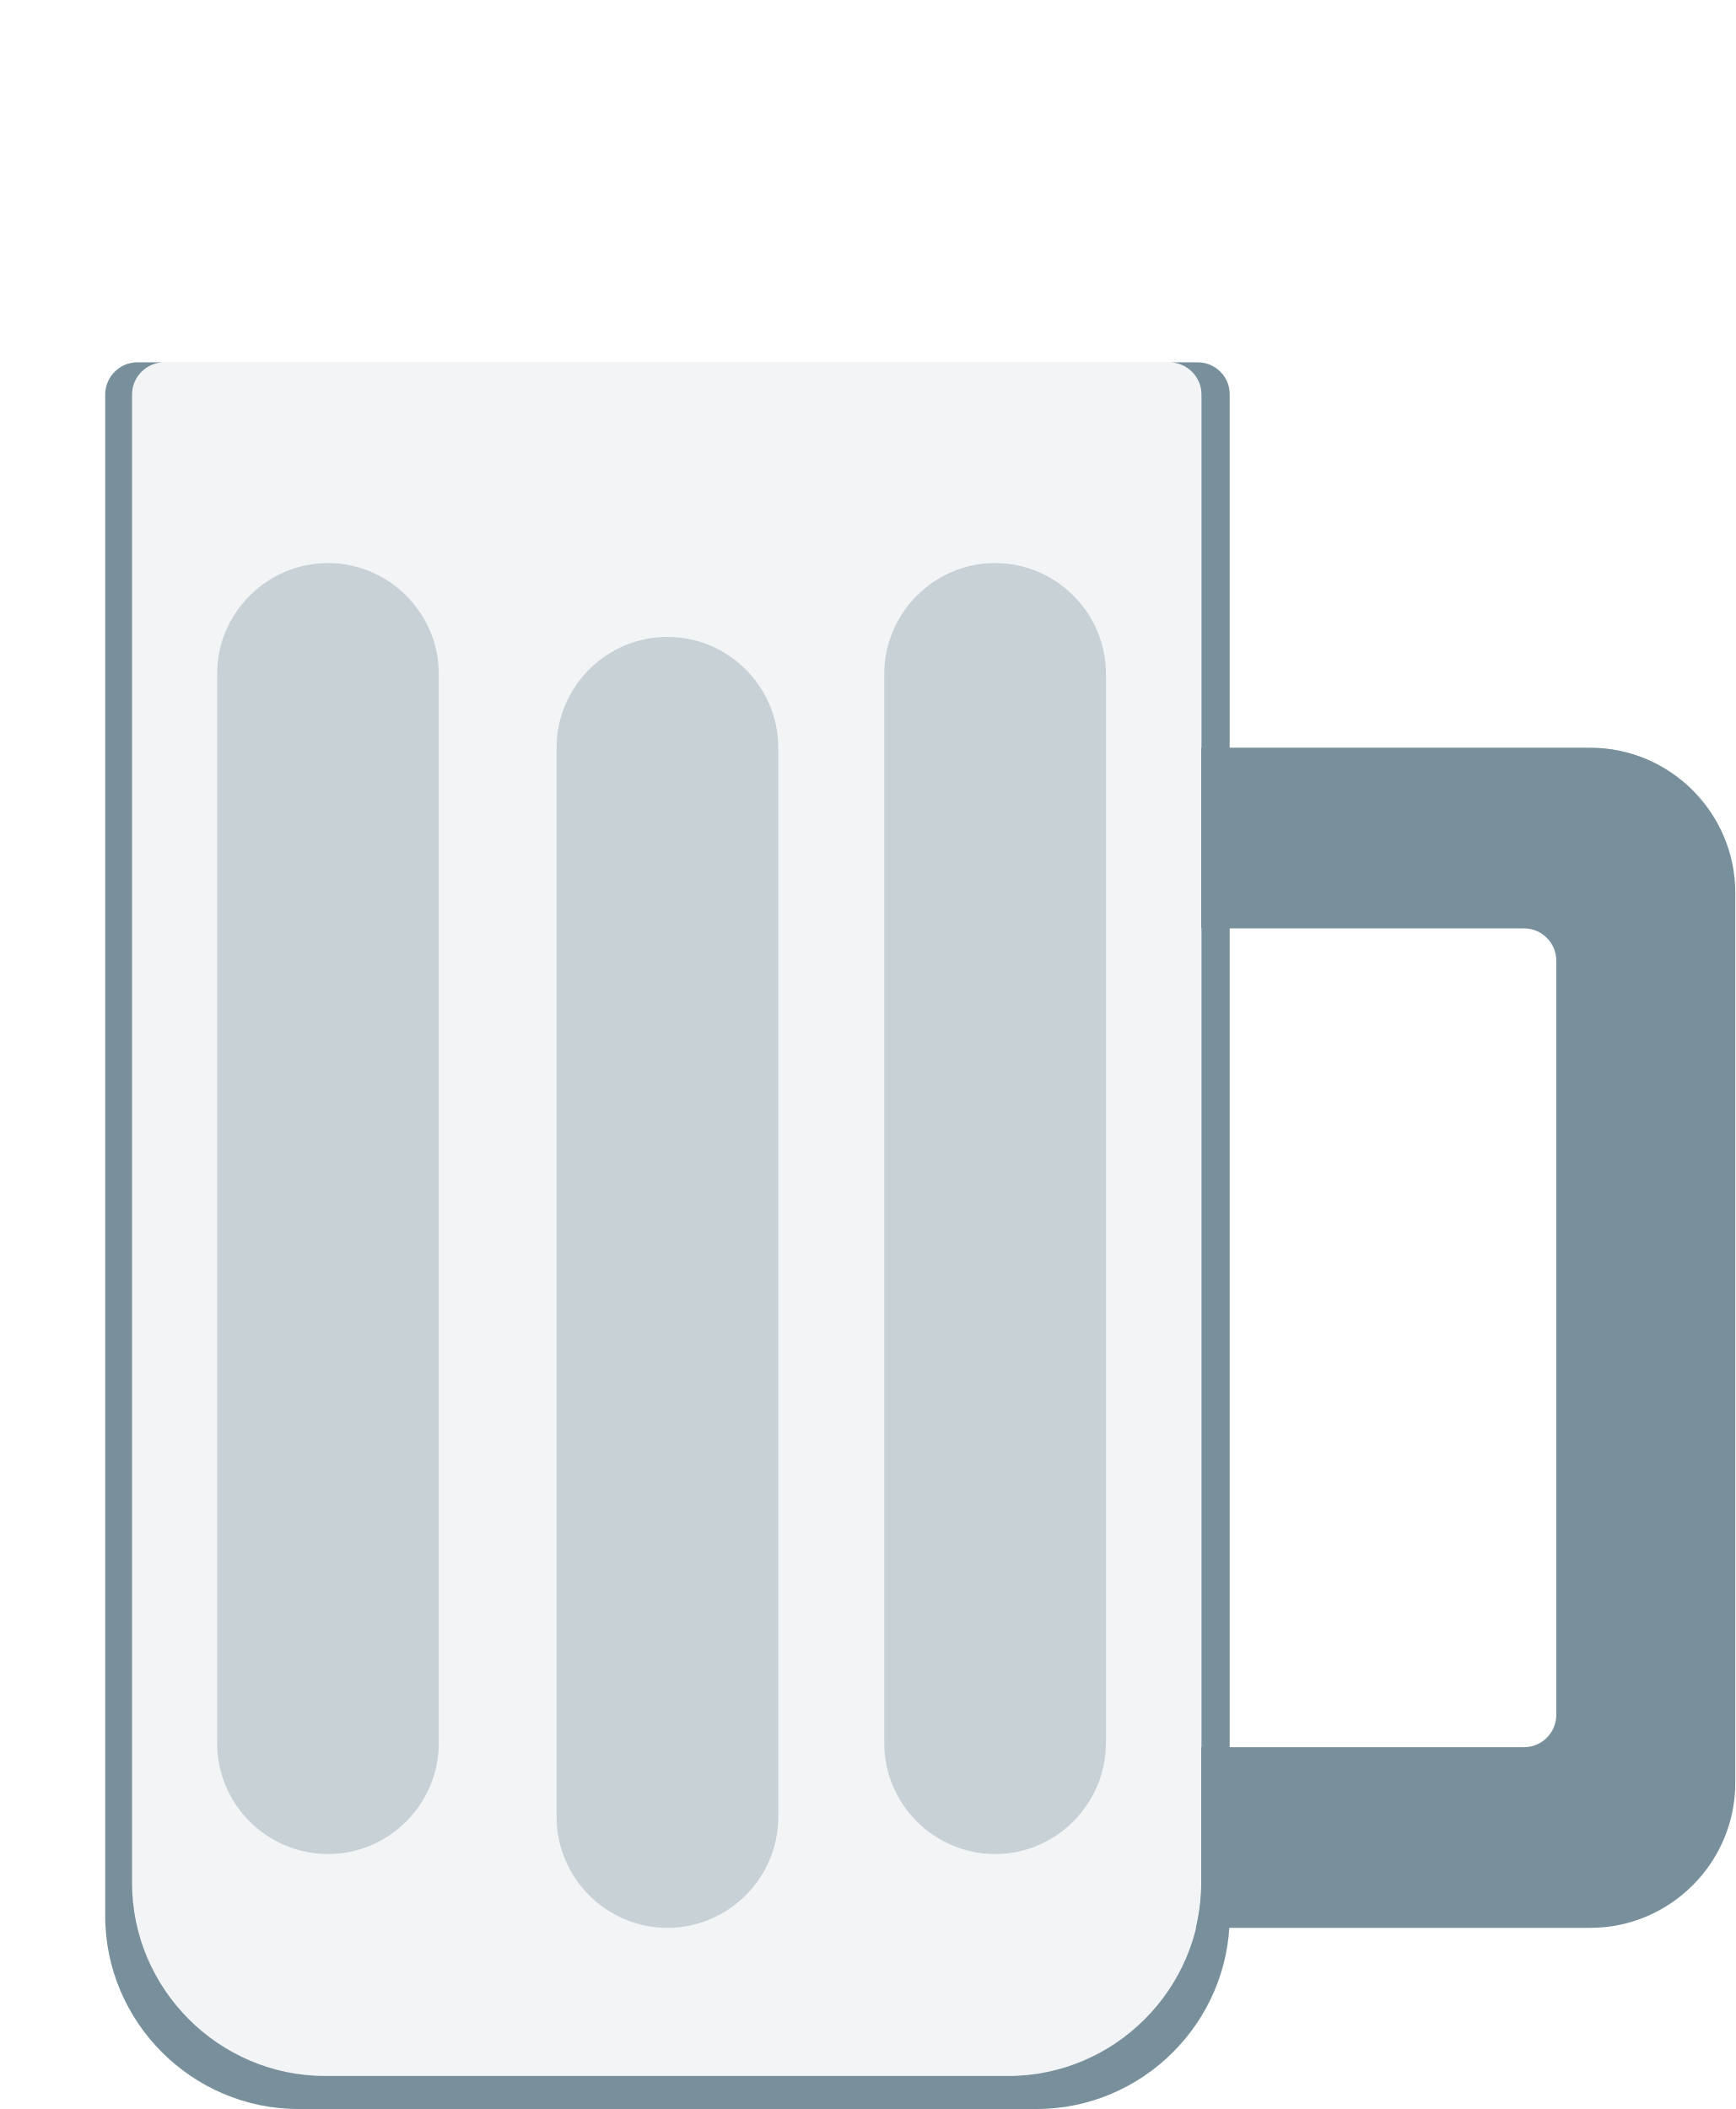
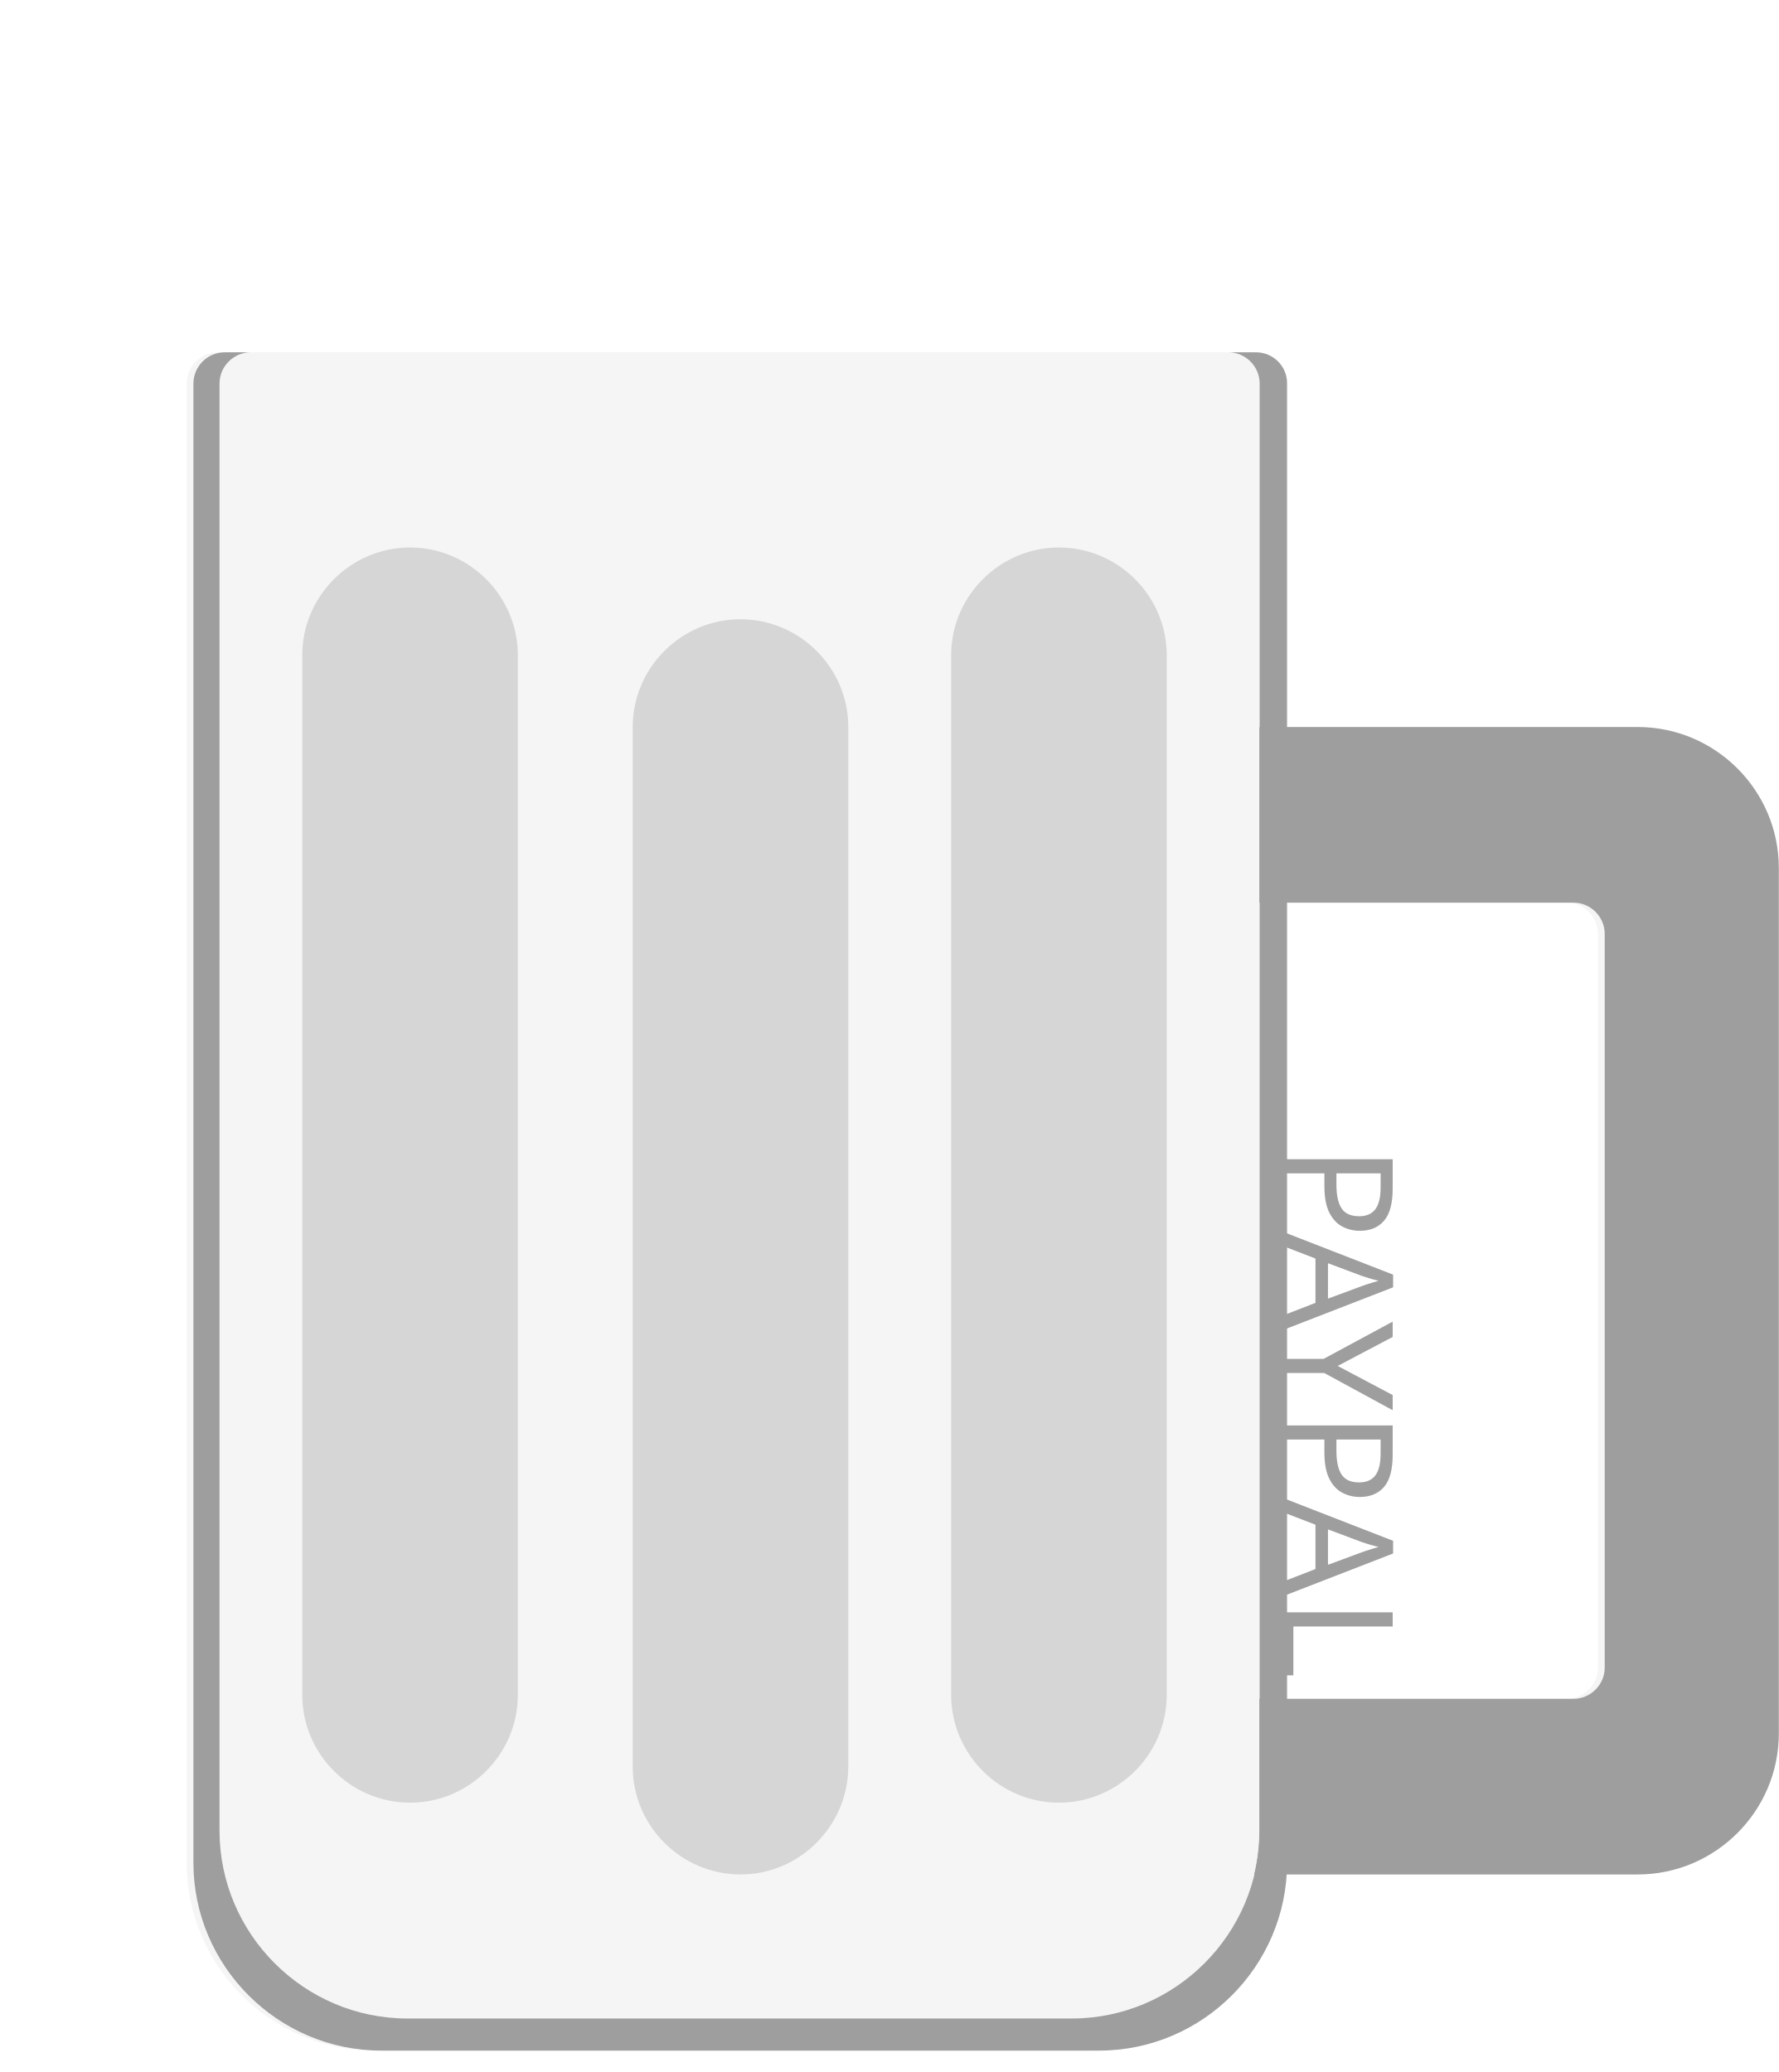
- <svg xmlns="http://www.w3.org/2000/svg" version="1.1" x="0px" y="0px" width="646.6px" height="785.8px" viewBox="0 0 646.6 785.8" style="enable-background:new 0 0 646.6 785.8;" xml:space="preserve">
+ <svg xmlns="http://www.w3.org/2000/svg" version="1.1" x="0px" y="0px" viewBox="0 0 681.5 794" style="enable-background:new 0 0 681.5 794;" xml:space="preserve">
  <style type="text/css">
	.st0{display:none;}
	.st1{display:inline;}
	.st2{display:inline;fill:#FBB040;}
	.st3{opacity:0.1;}
- 	.st4{fill:#78909C;}
+ 	.st4{fill:#9E9E9E;}
	.st5{opacity:0.35;}
- 	.st6{fill:#FFF8E1;}
+ 	.st6{fill:none;}
+ 	.st7{font-family:'Roboto-Black';}
+ 	.st8{font-size:60;}
+ 	.st9{display:inline;fill:#FFF8E1;}
+ 	.st10{fill:#FFF8E1;}
</style>
+   <font horiz-adv-x="2048">
+     <font-face font-family="Roboto-Black" units-per-em="2048" underline-position="-150" underline-thickness="100" />
+     <missing-glyph horiz-adv-x="908" d="M808,0l-708,0l0,1456l708,0M754,84l0,1287l-274,-643M154,1359l0,-1263l268,632M194,54l515,0l-258,606M451,796l258,606l-515,0z" />
+     <glyph unicode="A" horiz-adv-x="1395" d="M937,272l-481,0l-84,-272l-375,0l534,1456l330,0l538,-1456l-377,0M540,543l313,0l-157,505z" />
+     <glyph unicode="L" horiz-adv-x="1110" d="M461,270l611,0l0,-270l-962,0l0,1456l351,0z" />
+     <glyph unicode="P" horiz-adv-x="1333" d="M461,494l0,-494l-351,0l0,1456l581,0C802,1456 901,1436 987,1395C1072,1354 1139,1295 1186,1220C1233,1144 1256,1058 1256,962C1256,820 1205,707 1104,622C1002,537 862,494 685,494M461,765l230,0C759,765 811,782 847,816C882,850 900,898 900,960C900,1028 882,1082 845,1123C808,1164 758,1184 695,1185l-234,0z" />
+     <glyph unicode="Y" horiz-adv-x="1286" d="M643,824l268,632l379,0l-469,-933l0,-523l-356,0l0,523l-468,933l377,0z" />
+   </font>
  <g id="Layer_4" class="st0">
-     <rect x="0" y="0" class="st1" width="646.6" height="794" />
+     <rect x="0" y="0" class="st1" width="681.5" height="794" />
  </g>
  <g id="beer" class="st0">
-     <path class="st2" d="M375.6,773.4H121.2c-39.6,0-72-32.4-72-72V147c0-6.6,5.4-12,12-12h374.4c6.6,0,12,5.4,12,12v554.5   C447.6,741,415.2,773.4,375.6,773.4z" />
+     <path class="st2" d="M410.5,773.4H156.1c-39.6,0-72-32.4-72-72V147c0-6.6,5.4-12,12-12h374.4c6.6,0,12,5.4,12,12v554.5   C482.5,741,450.1,773.4,410.5,773.4z" />
  </g>
  <g id="glass">
    <g class="st3">
-       <path class="st4" d="M386.3,785.8h-275c-39.6,0-72-32.4-72-72V147c0-6.6,5.4-12,12-12h395c6.6,0,12,5.4,12,12v566.8    C458.3,753.4,425.9,785.8,386.3,785.8z" />
-       <path class="st4" d="M592.6,278.6H394.2c-29.7,0-54,24.3-54,54v25.3c0-6.6,5.4-12,12-12h215.7c6.6,0,12,5.4,12,12V639    c0,6.6-5.4,12-12,12H352.2c-6.6,0-12-5.4-12-12v25.3c0,29.7,24.3,54,54,54h198.3c29.7,0,54-24.3,54-54V332.6    C646.6,302.9,622.3,278.6,592.6,278.6z" />
+       <path class="st4" d="M418.5,785.8h-275c-39.6,0-72-32.4-72-72V147c0-6.6,5.4-12,12-12h395c6.6,0,12,5.4,12,12v566.8    C490.5,753.4,458.1,785.8,418.5,785.8z" />
+       <path class="st4" d="M624.8,278.6H426.5c-29.7,0-54,24.3-54,54v25.3c0-6.6,5.4-12,12-12h215.7c6.6,0,12,5.4,12,12V639    c0,6.6-5.4,12-12,12H384.5c-6.6,0-12-5.4-12-12v25.3c0,29.7,24.3,54,54,54h198.3c29.7,0,54-24.3,54-54V332.6    C678.8,302.9,654.5,278.6,624.8,278.6z" />
    </g>
    <g>
-       <path class="st4" d="M592.6,278.6h-145v67.3h120.3c6.6,0,12,5.4,12,12V639c0,6.6-5.4,12-12,12H447.6v50.4c0,5.8-0.7,11.5-2,16.9    h147c29.7,0,54-24.3,54-54V332.6C646.6,302.9,622.3,278.6,592.6,278.6z" />
-       <path class="st4" d="M446.3,135h-10.6c6.6,0,12,5.4,12,12v554.5c0,39.6-32.4,72-72,72H121.2c-39.6,0-72-32.4-72-72V147    c0-6.6,5.4-12,12-12h-10c-6.6,0-12,5.4-12,12v566.8c0,39.6,32.4,72,72,72h275c39.6,0,72-32.4,72-72V147    C458.3,140.4,452.9,135,446.3,135z" />
+       <path class="st4" d="M627.5,278.6h-145v67.3h120.3c6.6,0,12,5.4,12,12V639c0,6.6-5.4,12-12,12H482.5v50.4c0,5.8-0.7,11.5-2,16.9    h147c29.7,0,54-24.3,54-54V332.6C681.5,302.9,657.2,278.6,627.5,278.6z" />
+       <path class="st4" d="M481.2,135h-10.6c6.6,0,12,5.4,12,12v554.5c0,39.6-32.4,72-72,72H156.1c-39.6,0-72-32.4-72-72V147    c0-6.6,5.4-12,12-12h-10c-6.6,0-12,5.4-12,12v566.8c0,39.6,32.4,72,72,72h275c39.6,0,72-32.4,72-72V147    C493.2,140.4,487.8,135,481.2,135z" />
    </g>
    <g class="st5">
-       <path class="st4" d="M122.2,690.8L122.2,690.8c-22.7,0-41.3-18.6-41.3-41.3V251.1c0-22.7,18.6-41.3,41.3-41.3h0    c22.7,0,41.3,18.6,41.3,41.3v398.4C163.5,672.2,144.9,690.8,122.2,690.8z" />
-       <path class="st4" d="M248.7,718.3L248.7,718.3c-22.7,0-41.3-18.6-41.3-41.3V278.6c0-22.7,18.6-41.3,41.3-41.3h0    c22.7,0,41.3,18.6,41.3,41.3V677C290,699.7,271.4,718.3,248.7,718.3z" />
-       <path class="st4" d="M370.8,690.8L370.8,690.8c-22.7,0-41.3-18.6-41.3-41.3V251.1c0-22.7,18.6-41.3,41.3-41.3h0    c22.7,0,41.3,18.6,41.3,41.3v398.4C412,672.2,393.5,690.8,370.8,690.8z" />
+       <path class="st4" d="M157.1,690.8L157.1,690.8c-22.7,0-41.3-18.6-41.3-41.3V251.1c0-22.7,18.6-41.3,41.3-41.3h0    c22.7,0,41.3,18.6,41.3,41.3v398.4C198.4,672.2,179.8,690.8,157.1,690.8z" />
+       <path class="st4" d="M283.7,718.3L283.7,718.3c-22.7,0-41.3-18.6-41.3-41.3V278.6c0-22.7,18.6-41.3,41.3-41.3h0    c22.7,0,41.3,18.6,41.3,41.3V677C324.9,699.7,306.4,718.3,283.7,718.3z" />
+       <path class="st4" d="M405.7,690.8L405.7,690.8c-22.7,0-41.3-18.6-41.3-41.3V251.1c0-22.7,18.6-41.3,41.3-41.3h0    c22.7,0,41.3,18.6,41.3,41.3v398.4C447,672.2,428.4,690.8,405.7,690.8z" />
    </g>
+     <rect x="429.4" y="438.4" class="st6" width="106.3" height="523.8" />
+     <text transform="matrix(0 1 -1 0 490.7141 438.4122)" class="st4 st7 st8">PAYPAL</text>
  </g>
  <g id="foam" class="st0">
+     <circle class="st9" cx="174.9" cy="174.7" r="67.5" />
+     <circle class="st9" cx="288.9" cy="119.1" r="67.5" />
    <g class="st1">
-       <circle class="st6" cx="95.2" cy="132.5" r="87.3" />
-       <circle class="st6" cx="196.2" cy="99.3" r="87.3" />
-       <circle class="st6" cx="243.7" cy="212.4" r="67.5" />
-       <circle class="st6" cx="311.1" cy="77.4" r="67.5" />
-       <circle class="st6" cx="337.3" cy="166.7" r="67.5" />
-       <circle class="st6" cx="253.9" cy="119.1" r="67.5" />
-       <circle class="st6" cx="404.8" cy="107.2" r="87.3" />
-       <circle class="st6" cx="171.3" cy="166.7" r="67.5" />
+       <circle class="st10" cx="130.1" cy="132.5" r="87.3" />
+       <circle class="st10" cx="231.1" cy="99.3" r="87.3" />
+       <circle class="st10" cx="346.1" cy="77.4" r="67.5" />
+       <circle class="st10" cx="364.4" cy="152.3" r="67.5" />
+       <circle class="st10" cx="439.8" cy="107.2" r="87.3" />
+       <circle class="st10" cx="273.8" cy="144.9" r="67.5" />
+       <circle class="st10" cx="76.3" cy="219.8" r="67.5" />
+       <circle class="st10" cx="164.8" cy="295" r="75.2" />
+       <circle class="st10" cx="143.8" cy="227.5" r="67.5" />
+       <circle class="st10" cx="96" cy="305.5" r="53.2" />
+       <circle class="st10" cx="211.3" cy="219.8" r="53.2" />
    </g>
  </g>
</svg>
